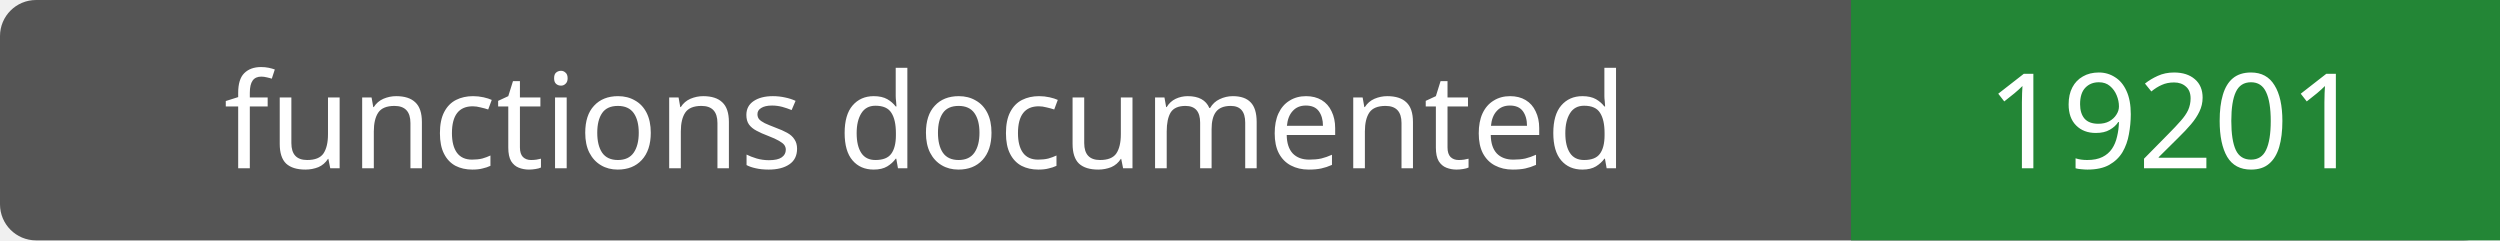
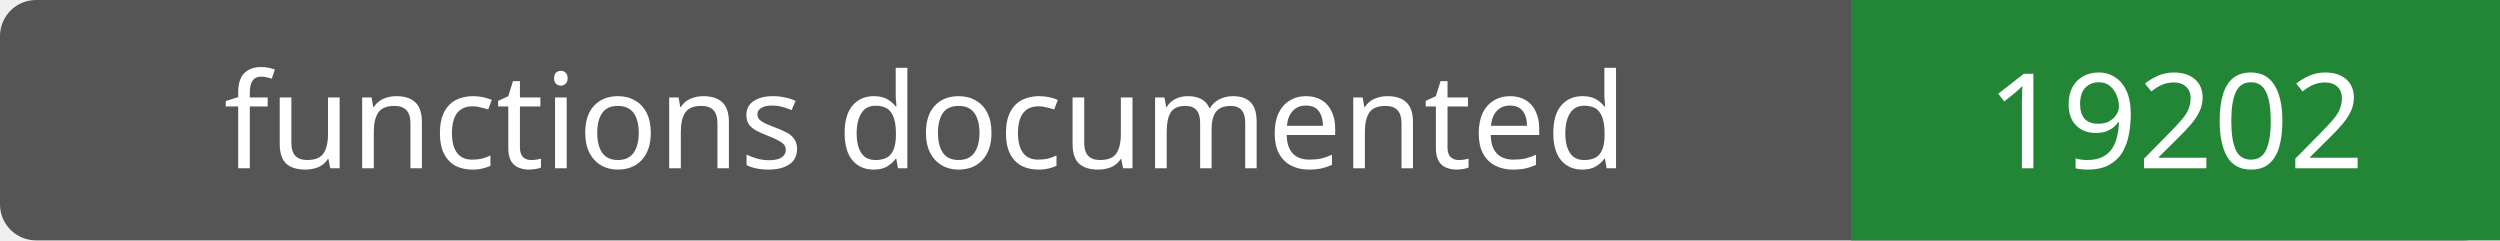
- <svg xmlns="http://www.w3.org/2000/svg" width="208" height="20" role="img" aria-label="functions documented: 19201">
+ <svg xmlns="http://www.w3.org/2000/svg" width="208" height="20" role="img" aria-label="functions documented: 19202">
  <rect width="208" height="20" rx="3" fill="#555" />
  <path fill="#238636" d="M154 0h54v20H154z" />
  <g fill="#fff" text-anchor="middle" font-family="Verdana,sans-serif" font-size="11">
    <text x="77.0" y="14">functions documented</text>
-     <text x="181.0" y="14">19201</text>
+     <text x="181.0" y="14">19202</text>
  </g>
</svg>
